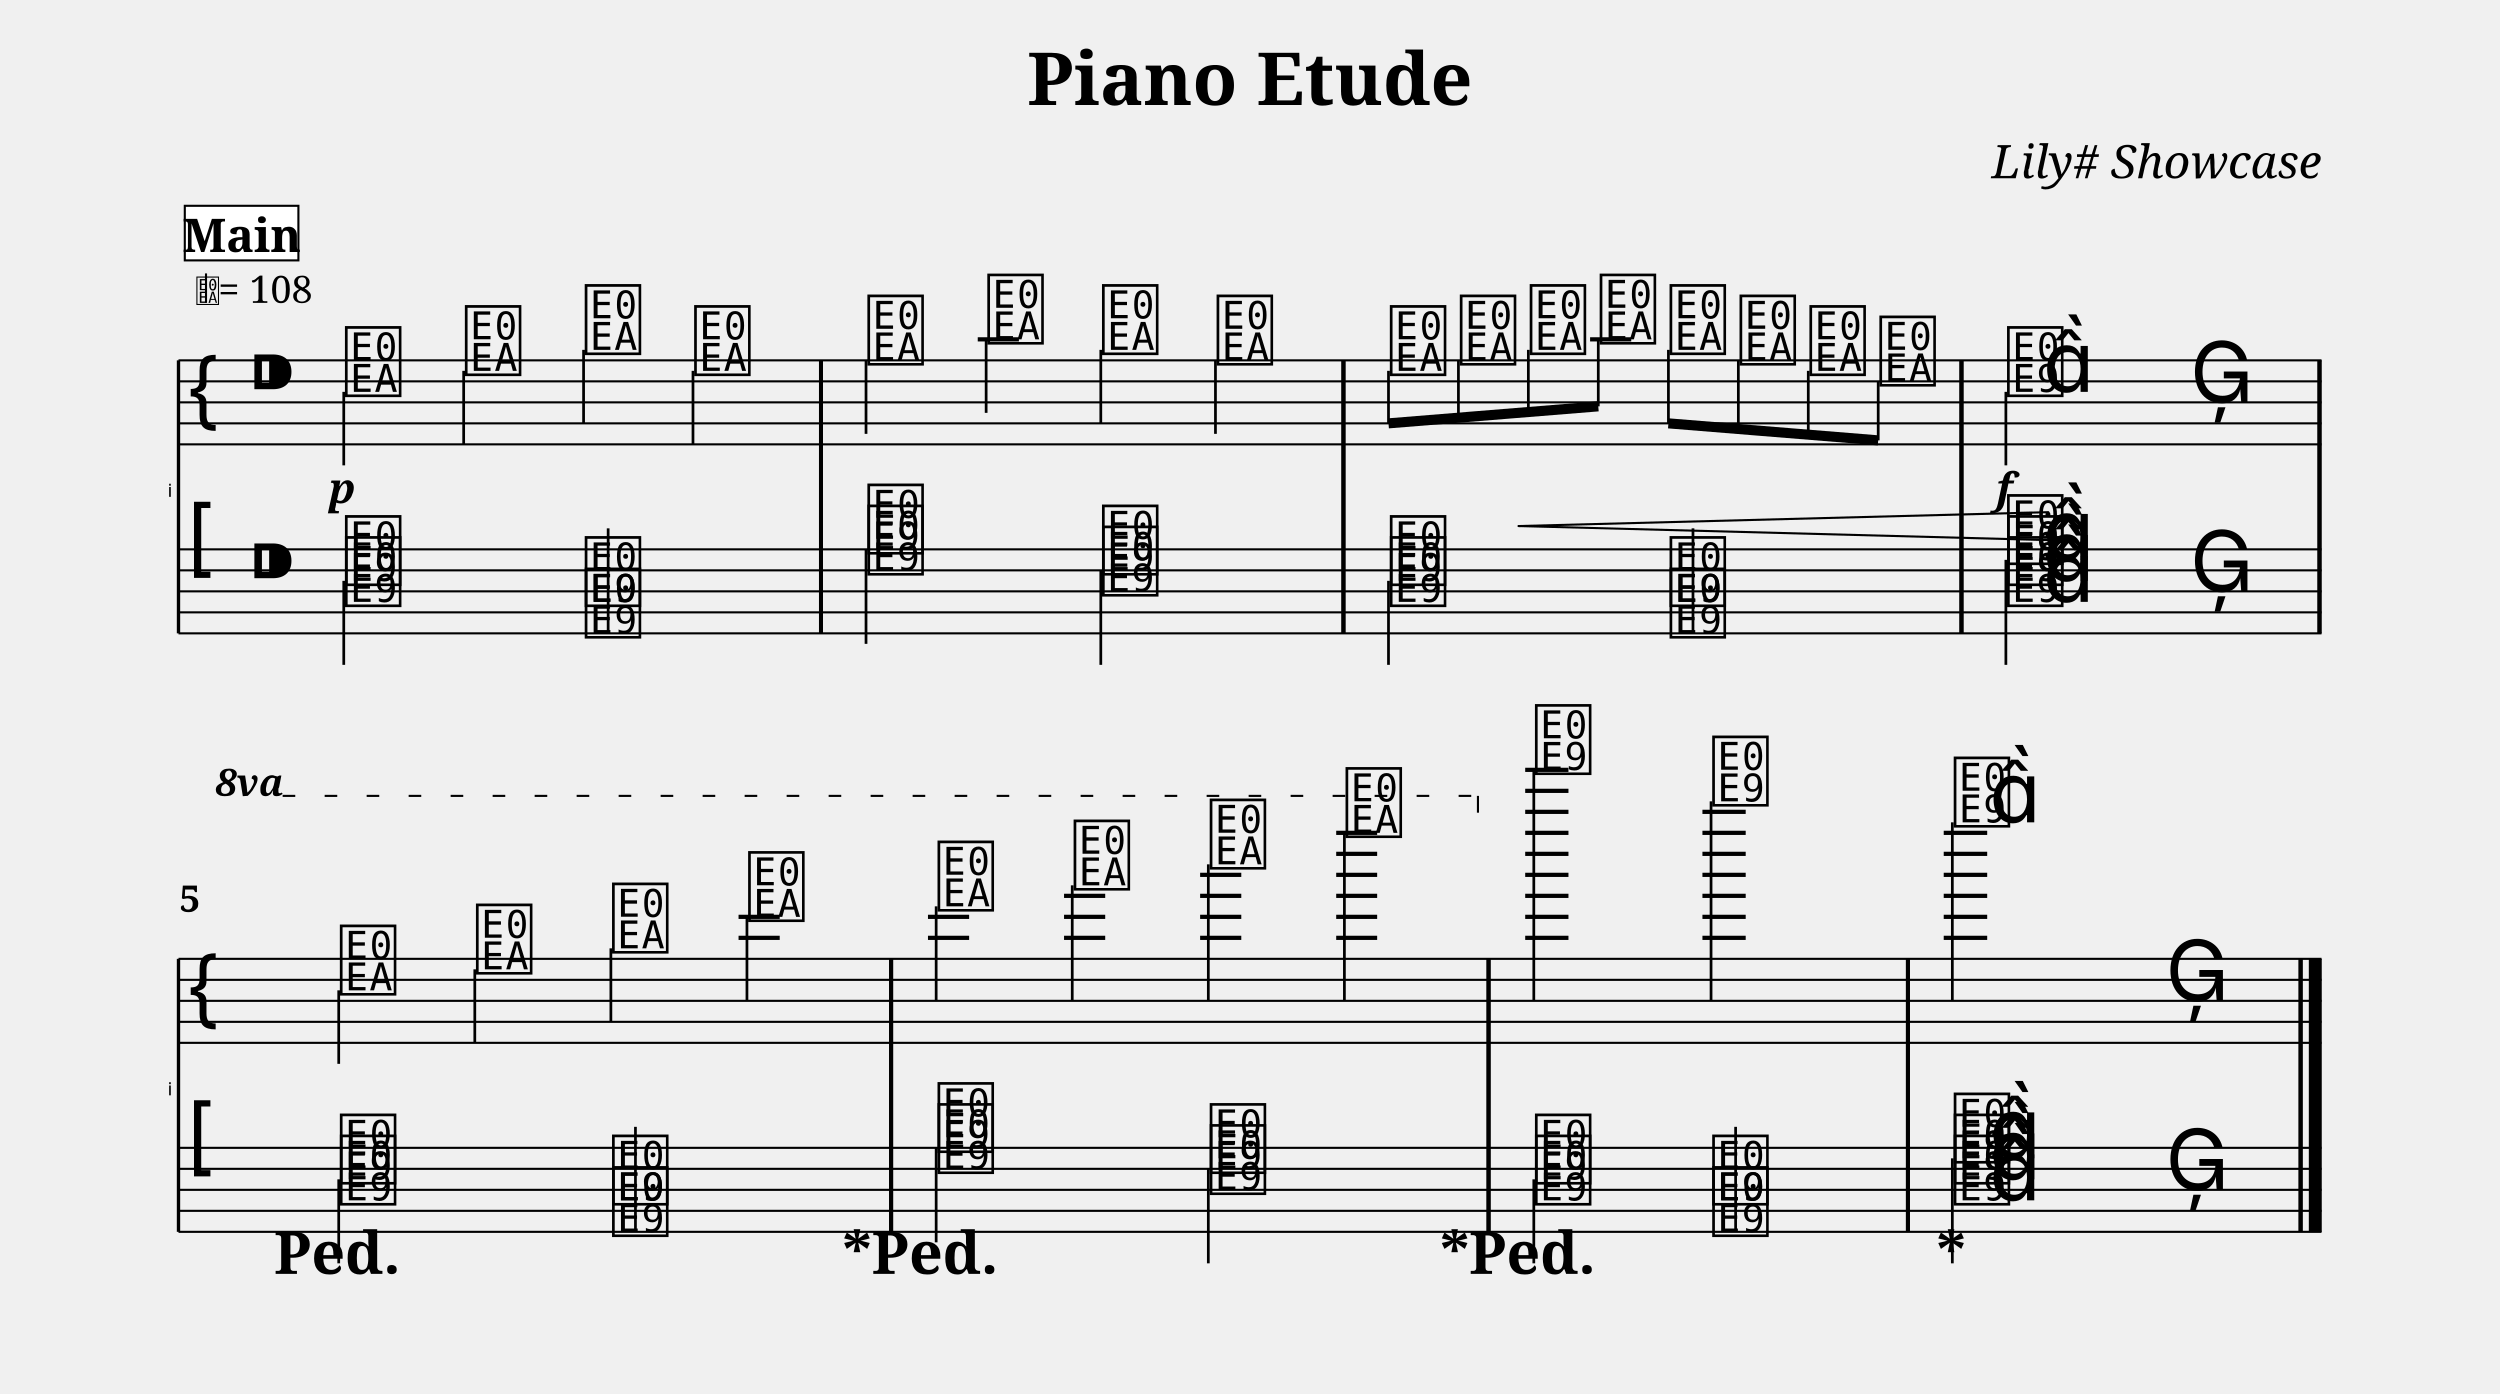
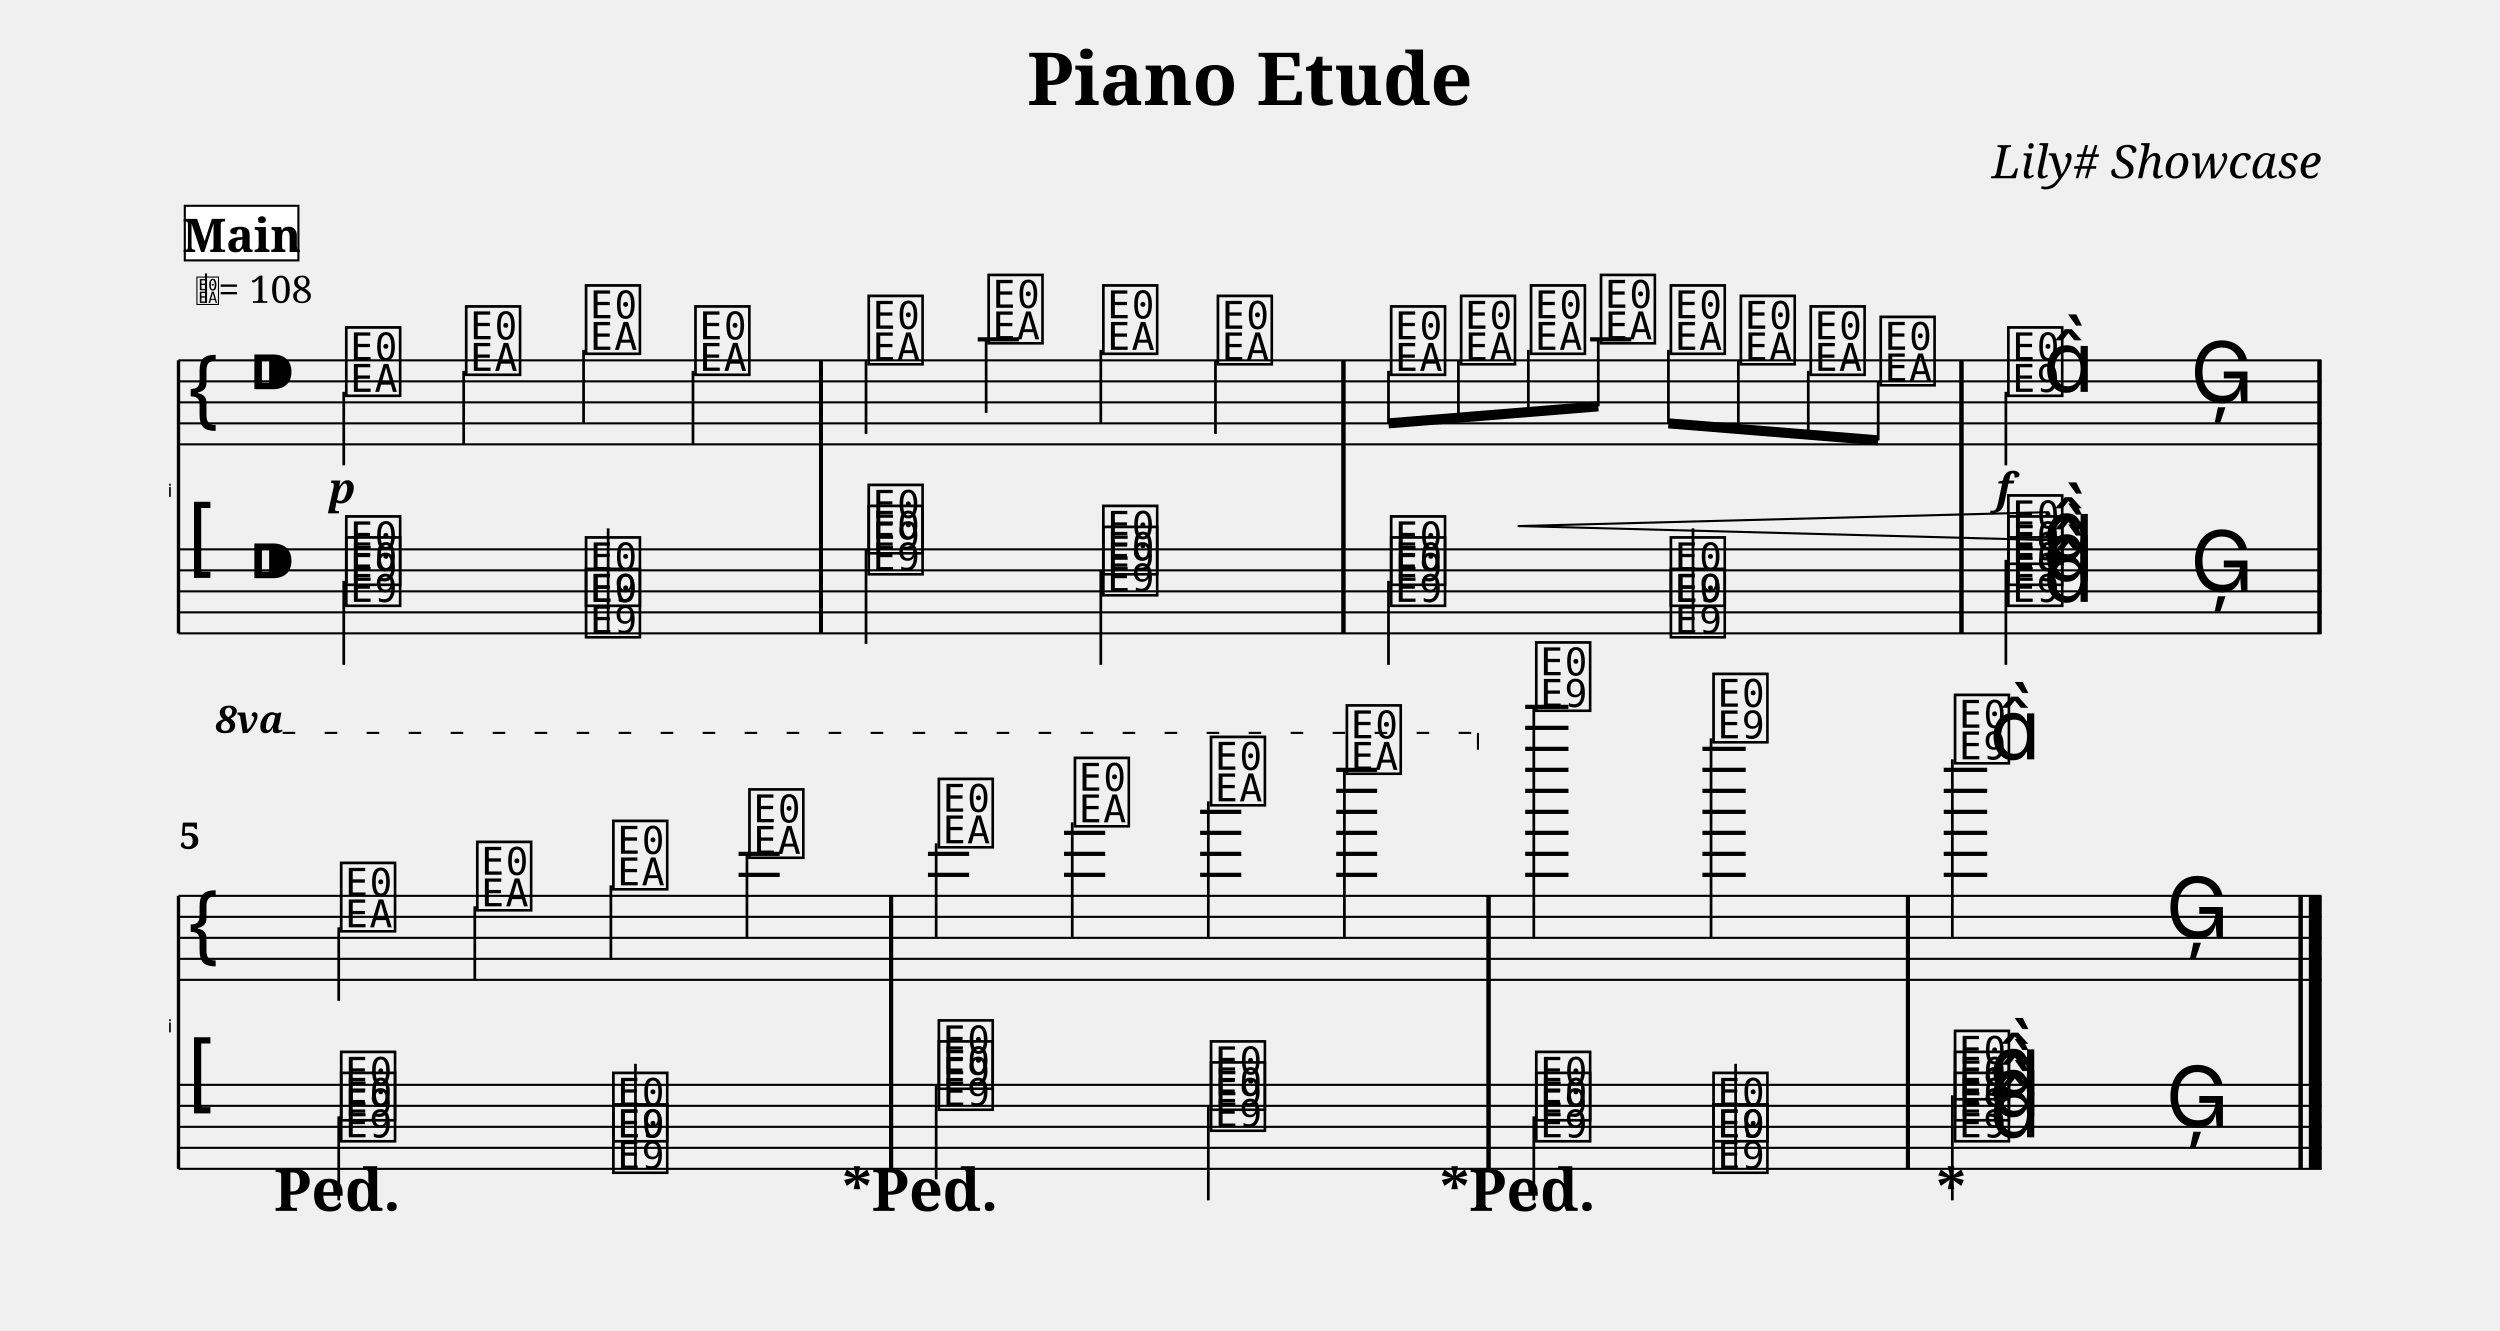
- <svg xmlns="http://www.w3.org/2000/svg" width="1190.5" height="663.6" viewBox="0 0 119.05 66.36">
+ <svg xmlns="http://www.w3.org/2000/svg" width="1190.5" height="633.6" viewBox="0 0 119.05 63.36">
  <style>
  @font-face { font-family: 'Emmentaler'; src: local('Emmentaler'); }
  .music { font-family: 'Emmentaler', serif; }
</style>
  <text x="59.52" y="5.00" font-size="3.49" font-family="serif" font-weight="bold" text-anchor="middle" data-pos="87">Piano Etude</text>
  <text x="110.55" y="8.49" font-size="2.20" font-family="serif" font-style="italic" text-anchor="end" data-pos="110">Lily# Showcase</text>
  <g transform="translate(8.50,0.00) scale(1,1)">
    <text x="-0.30" y="23.66" font-size="0.86" font-family="Emmentaler-Brace" text-anchor="end" fill="#000000"></text>
    <line x1="0.00" y1="17.16" x2="0.00" y2="30.16" stroke="#000000" stroke-width="0.160" />
    <rect x="30.50" y="21.16" width="0.19" height="5.00" fill="#000000" />
    <rect x="55.38" y="21.16" width="0.19" height="5.00" fill="#000000" />
    <rect x="84.81" y="21.16" width="0.19" height="5.00" fill="#000000" />
    <rect x="101.86" y="21.16" width="0.19" height="5.00" fill="#000000" />
    <line x1="0.00" y1="17.16" x2="102.05" y2="17.16" stroke="#000000" stroke-width="0.100" />
    <line x1="0.00" y1="18.16" x2="102.05" y2="18.16" stroke="#000000" stroke-width="0.100" />
    <line x1="0.00" y1="19.16" x2="102.05" y2="19.16" stroke="#000000" stroke-width="0.100" />
    <line x1="0.00" y1="20.16" x2="102.05" y2="20.16" stroke="#000000" stroke-width="0.100" />
    <line x1="0.00" y1="21.16" x2="102.05" y2="21.16" stroke="#000000" stroke-width="0.100" />
    <text class="music" x="0.30" y="20.16" font-size="4.00"></text>
    <text class="music" x="3.30" y="19.16" font-size="4.00" data-pos="138"></text>
    <line x1="38.06" y1="16.16" x2="40.02" y2="16.16" stroke="#000000" stroke-width="0.200" />
    <line x1="67.22" y1="16.16" x2="69.18" y2="16.16" stroke="#000000" stroke-width="0.200" />
    <text class="music" x="7.80" y="18.66" font-size="4.00" data-pos="242"></text>
    <line x1="7.87" y1="18.66" x2="7.87" y2="22.16" stroke="#000000" stroke-width="0.130" />
    <text class="music" x="13.51" y="17.66" font-size="4.00" data-pos="250"></text>
    <line x1="13.58" y1="17.66" x2="13.58" y2="21.16" stroke="#000000" stroke-width="0.130" />
    <text class="music" x="19.22" y="16.66" font-size="4.00" data-pos="252"></text>
    <line x1="19.29" y1="16.66" x2="19.29" y2="20.16" stroke="#000000" stroke-width="0.130" />
    <text class="music" x="24.43" y="17.66" font-size="4.00" data-pos="254"></text>
    <line x1="24.50" y1="17.66" x2="24.50" y2="21.16" stroke="#000000" stroke-width="0.130" />
    <text class="music" x="32.68" y="17.16" font-size="4.00" data-pos="258"></text>
    <line x1="32.74" y1="17.16" x2="32.74" y2="20.66" stroke="#000000" stroke-width="0.130" />
    <text class="music" x="38.39" y="16.16" font-size="4.00" data-pos="263"></text>
    <line x1="38.46" y1="16.16" x2="38.46" y2="19.66" stroke="#000000" stroke-width="0.130" />
    <text class="music" x="43.85" y="16.66" font-size="4.00" data-pos="265"></text>
    <line x1="43.92" y1="16.66" x2="43.92" y2="20.16" stroke="#000000" stroke-width="0.130" />
    <text class="music" x="49.31" y="17.16" font-size="4.00" data-pos="267"></text>
    <line x1="49.38" y1="17.16" x2="49.38" y2="20.66" stroke="#000000" stroke-width="0.130" />
    <text class="music" x="57.56" y="17.66" font-size="4.00" data-pos="271"></text>
    <text class="music" x="60.89" y="17.16" font-size="4.00" data-pos="282"></text>
    <text class="music" x="64.22" y="16.66" font-size="4.00" data-pos="284"></text>
    <text class="music" x="67.55" y="16.16" font-size="4.00" data-pos="286"></text>
    <text class="music" x="70.88" y="16.66" font-size="4.00" data-pos="288"></text>
    <text class="music" x="74.21" y="17.16" font-size="4.00" data-pos="290"></text>
    <text class="music" x="77.54" y="17.66" font-size="4.00" data-pos="292"></text>
    <text class="music" x="80.87" y="18.16" font-size="4.00" data-pos="294"></text>
    <text class="music" x="86.95" y="18.66" font-size="4.00" data-pos="298"></text>
    <line x1="87.02" y1="18.66" x2="87.02" y2="22.16" stroke="#000000" stroke-width="0.130" />
    <text class="music" x="88.78" y="18.66" font-size="4.00"></text>
    <text class="music" x="95.79" y="19.16" font-size="4.00" data-pos="306"></text>
    <rect x="30.50" y="17.16" width="0.19" height="4.00" fill="#000000" />
    <rect x="55.38" y="17.16" width="0.19" height="4.00" fill="#000000" />
    <rect x="84.81" y="17.16" width="0.19" height="4.00" fill="#000000" />
    <rect x="101.86" y="17.16" width="0.19" height="4.00" fill="#000000" />
    <line x1="0.00" y1="26.16" x2="102.05" y2="26.16" stroke="#000000" stroke-width="0.100" />
    <line x1="0.00" y1="27.16" x2="102.05" y2="27.16" stroke="#000000" stroke-width="0.100" />
    <line x1="0.00" y1="28.16" x2="102.05" y2="28.16" stroke="#000000" stroke-width="0.100" />
    <line x1="0.00" y1="29.16" x2="102.05" y2="29.16" stroke="#000000" stroke-width="0.100" />
    <line x1="0.00" y1="30.16" x2="102.05" y2="30.16" stroke="#000000" stroke-width="0.100" />
    <text class="music" x="0.30" y="27.16" font-size="4.00"></text>
    <text class="music" x="3.30" y="28.16" font-size="4.00" data-pos="138"></text>
    <text class="music" x="7.80" y="28.66" font-size="4.00" data-pos="413"></text>
    <text class="music" x="7.80" y="27.66" font-size="4.00" data-pos="413"></text>
    <line x1="7.87" y1="27.66" x2="7.87" y2="31.66" stroke="#000000" stroke-width="0.130" />
    <text class="music" x="19.22" y="28.66" font-size="4.00" data-pos="422"></text>
    <text class="music" x="19.22" y="30.16" font-size="4.00" data-pos="422"></text>
    <line x1="20.46" y1="30.16" x2="20.46" y2="25.16" stroke="#000000" stroke-width="0.130" />
    <text class="music" x="32.68" y="27.16" font-size="4.00" data-pos="430"></text>
    <text class="music" x="32.68" y="26.16" font-size="4.00" data-pos="430"></text>
    <line x1="32.74" y1="26.16" x2="32.74" y2="30.66" stroke="#000000" stroke-width="0.130" />
    <text class="music" x="43.85" y="28.16" font-size="4.00" data-pos="439"></text>
    <text class="music" x="43.85" y="27.16" font-size="4.00" data-pos="439"></text>
    <line x1="43.92" y1="27.16" x2="43.92" y2="31.66" stroke="#000000" stroke-width="0.130" />
    <text class="music" x="57.56" y="28.66" font-size="4.00" data-pos="447"></text>
    <text class="music" x="57.56" y="27.66" font-size="4.00" data-pos="447"></text>
    <line x1="57.62" y1="27.66" x2="57.62" y2="31.66" stroke="#000000" stroke-width="0.130" />
    <text class="music" x="70.88" y="28.66" font-size="4.00" data-pos="456"></text>
    <text class="music" x="70.88" y="30.16" font-size="4.00" data-pos="456"></text>
    <line x1="72.12" y1="30.16" x2="72.12" y2="25.16" stroke="#000000" stroke-width="0.130" />
    <text class="music" x="86.95" y="28.66" font-size="4.00" data-pos="464"></text>
    <text class="music" x="86.95" y="27.66" font-size="4.00" data-pos="464"></text>
    <text class="music" x="86.95" y="26.66" font-size="4.00" data-pos="464"></text>
    <text class="music" x="88.78" y="28.66" font-size="4.00" data-pos="464"></text>
    <text class="music" x="88.78" y="27.66" font-size="4.00" data-pos="464"></text>
    <text class="music" x="88.78" y="26.66" font-size="4.00" data-pos="464"></text>
    <line x1="87.02" y1="26.66" x2="87.02" y2="31.66" stroke="#000000" stroke-width="0.130" />
    <text class="music" x="95.79" y="28.16" font-size="4.00" data-pos="476"></text>
    <rect x="30.50" y="26.16" width="0.19" height="4.00" fill="#000000" />
    <rect x="55.38" y="26.16" width="0.19" height="4.00" fill="#000000" />
    <rect x="84.81" y="26.16" width="0.19" height="4.00" fill="#000000" />
    <rect x="101.86" y="26.16" width="0.19" height="4.00" fill="#000000" />
    <line x1="57.62" y1="20.16" x2="67.61" y2="19.35" stroke="#000000" stroke-width="0.480" />
    <line x1="57.62" y1="17.66" x2="57.62" y2="20.16" stroke="#000000" stroke-width="0.130" />
    <line x1="60.95" y1="17.16" x2="60.95" y2="19.89" stroke="#000000" stroke-width="0.130" />
    <line x1="64.28" y1="16.66" x2="64.28" y2="19.62" stroke="#000000" stroke-width="0.130" />
    <line x1="67.61" y1="16.16" x2="67.61" y2="19.35" stroke="#000000" stroke-width="0.130" />
    <line x1="70.95" y1="20.16" x2="80.94" y2="20.97" stroke="#000000" stroke-width="0.480" />
    <line x1="70.95" y1="16.66" x2="70.95" y2="20.16" stroke="#000000" stroke-width="0.130" />
    <line x1="74.28" y1="17.16" x2="74.28" y2="20.43" stroke="#000000" stroke-width="0.130" />
    <line x1="77.61" y1="17.66" x2="77.61" y2="20.70" stroke="#000000" stroke-width="0.130" />
    <line x1="80.94" y1="18.16" x2="80.94" y2="20.97" stroke="#000000" stroke-width="0.130" />
    <rect x="30.50" y="17.16" width="0.19" height="13.00" fill="#000000" />
    <rect x="55.38" y="17.16" width="0.19" height="13.00" fill="#000000" />
    <rect x="84.81" y="17.16" width="0.19" height="13.00" fill="#000000" />
    <rect x="101.86" y="17.16" width="0.19" height="13.00" fill="#000000" />
-     <text x="-0.30" y="52.16" font-size="0.86" font-family="Emmentaler-Brace" text-anchor="end" fill="#000000"></text>
-     <line x1="0.00" y1="45.66" x2="0.00" y2="58.66" stroke="#000000" stroke-width="0.160" />
-     <rect x="33.84" y="49.66" width="0.19" height="5.00" fill="#000000" />
-     <rect x="62.29" y="49.66" width="0.19" height="5.00" fill="#000000" />
-     <rect x="82.26" y="49.66" width="0.19" height="5.00" fill="#000000" />
-     <rect x="100.96" y="49.66" width="0.19" height="5.00" fill="#000000" />
-     <rect x="101.45" y="49.66" width="0.60" height="5.00" fill="#000000" />
+     <text x="-0.30" y="49.16" font-size="0.86" font-family="Emmentaler-Brace" text-anchor="end" fill="#000000"></text>
+     <line x1="0.00" y1="42.66" x2="0.00" y2="55.66" stroke="#000000" stroke-width="0.160" />
+     <rect x="33.84" y="46.66" width="0.19" height="5.00" fill="#000000" />
+     <rect x="62.29" y="46.66" width="0.19" height="5.00" fill="#000000" />
+     <rect x="82.26" y="46.66" width="0.19" height="5.00" fill="#000000" />
+     <rect x="100.96" y="46.66" width="0.19" height="5.00" fill="#000000" />
+     <rect x="101.45" y="46.66" width="0.60" height="5.00" fill="#000000" />
+     <line x1="0.00" y1="42.66" x2="102.05" y2="42.66" stroke="#000000" stroke-width="0.100" />
+     <line x1="0.00" y1="43.66" x2="102.05" y2="43.66" stroke="#000000" stroke-width="0.100" />
+     <line x1="0.00" y1="44.66" x2="102.05" y2="44.66" stroke="#000000" stroke-width="0.100" />
    <line x1="0.00" y1="45.66" x2="102.05" y2="45.66" stroke="#000000" stroke-width="0.100" />
    <line x1="0.00" y1="46.66" x2="102.05" y2="46.66" stroke="#000000" stroke-width="0.100" />
-     <line x1="0.00" y1="47.66" x2="102.05" y2="47.66" stroke="#000000" stroke-width="0.100" />
-     <line x1="0.00" y1="48.66" x2="102.05" y2="48.66" stroke="#000000" stroke-width="0.100" />
-     <line x1="0.00" y1="49.66" x2="102.05" y2="49.66" stroke="#000000" stroke-width="0.100" />
-     <text class="music" x="0.30" y="48.66" font-size="4.00"></text>
-     <line x1="26.67" y1="44.66" x2="28.63" y2="44.66" stroke="#000000" stroke-width="0.200" />
-     <line x1="26.67" y1="43.66" x2="28.63" y2="43.66" stroke="#000000" stroke-width="0.200" />
-     <line x1="35.69" y1="44.66" x2="37.65" y2="44.66" stroke="#000000" stroke-width="0.200" />
-     <line x1="35.69" y1="43.66" x2="37.65" y2="43.66" stroke="#000000" stroke-width="0.200" />
-     <line x1="42.17" y1="44.66" x2="44.13" y2="44.66" stroke="#000000" stroke-width="0.200" />
-     <line x1="42.17" y1="43.66" x2="44.13" y2="43.66" stroke="#000000" stroke-width="0.200" />
-     <line x1="42.17" y1="42.66" x2="44.13" y2="42.66" stroke="#000000" stroke-width="0.200" />
-     <line x1="48.65" y1="44.66" x2="50.61" y2="44.66" stroke="#000000" stroke-width="0.200" />
-     <line x1="48.65" y1="43.66" x2="50.61" y2="43.66" stroke="#000000" stroke-width="0.200" />
-     <line x1="48.65" y1="42.66" x2="50.61" y2="42.66" stroke="#000000" stroke-width="0.200" />
+     <text class="music" x="0.30" y="45.66" font-size="4.00"></text>
+     <line x1="26.67" y1="41.66" x2="28.63" y2="41.66" stroke="#000000" stroke-width="0.200" />
+     <line x1="26.67" y1="40.66" x2="28.63" y2="40.66" stroke="#000000" stroke-width="0.200" />
+     <line x1="35.69" y1="41.66" x2="37.65" y2="41.66" stroke="#000000" stroke-width="0.200" />
+     <line x1="35.69" y1="40.66" x2="37.65" y2="40.66" stroke="#000000" stroke-width="0.200" />
+     <line x1="42.17" y1="41.66" x2="44.13" y2="41.66" stroke="#000000" stroke-width="0.200" />
+     <line x1="42.17" y1="40.66" x2="44.13" y2="40.66" stroke="#000000" stroke-width="0.200" />
+     <line x1="42.17" y1="39.66" x2="44.13" y2="39.66" stroke="#000000" stroke-width="0.200" />
    <line x1="48.65" y1="41.66" x2="50.61" y2="41.66" stroke="#000000" stroke-width="0.200" />
-     <line x1="55.13" y1="44.66" x2="57.08" y2="44.66" stroke="#000000" stroke-width="0.200" />
-     <line x1="55.13" y1="43.66" x2="57.08" y2="43.66" stroke="#000000" stroke-width="0.200" />
-     <line x1="55.13" y1="42.66" x2="57.08" y2="42.66" stroke="#000000" stroke-width="0.200" />
+     <line x1="48.65" y1="40.66" x2="50.61" y2="40.66" stroke="#000000" stroke-width="0.200" />
+     <line x1="48.65" y1="39.66" x2="50.61" y2="39.66" stroke="#000000" stroke-width="0.200" />
+     <line x1="48.65" y1="38.66" x2="50.61" y2="38.66" stroke="#000000" stroke-width="0.200" />
    <line x1="55.13" y1="41.66" x2="57.08" y2="41.66" stroke="#000000" stroke-width="0.200" />
    <line x1="55.13" y1="40.66" x2="57.08" y2="40.66" stroke="#000000" stroke-width="0.200" />
    <line x1="55.13" y1="39.66" x2="57.08" y2="39.66" stroke="#000000" stroke-width="0.200" />
-     <line x1="64.13" y1="44.66" x2="66.19" y2="44.66" stroke="#000000" stroke-width="0.200" />
-     <line x1="64.13" y1="43.66" x2="66.19" y2="43.66" stroke="#000000" stroke-width="0.200" />
-     <line x1="64.13" y1="42.66" x2="66.19" y2="42.66" stroke="#000000" stroke-width="0.200" />
+     <line x1="55.13" y1="38.66" x2="57.08" y2="38.66" stroke="#000000" stroke-width="0.200" />
+     <line x1="55.13" y1="37.66" x2="57.08" y2="37.66" stroke="#000000" stroke-width="0.200" />
+     <line x1="55.13" y1="36.66" x2="57.08" y2="36.66" stroke="#000000" stroke-width="0.200" />
    <line x1="64.13" y1="41.66" x2="66.19" y2="41.66" stroke="#000000" stroke-width="0.200" />
    <line x1="64.13" y1="40.66" x2="66.19" y2="40.66" stroke="#000000" stroke-width="0.200" />
    <line x1="64.13" y1="39.66" x2="66.19" y2="39.66" stroke="#000000" stroke-width="0.200" />
    <line x1="64.13" y1="38.66" x2="66.19" y2="38.66" stroke="#000000" stroke-width="0.200" />
    <line x1="64.13" y1="37.66" x2="66.19" y2="37.66" stroke="#000000" stroke-width="0.200" />
    <line x1="64.13" y1="36.66" x2="66.19" y2="36.66" stroke="#000000" stroke-width="0.200" />
-     <line x1="72.57" y1="44.66" x2="74.63" y2="44.66" stroke="#000000" stroke-width="0.200" />
-     <line x1="72.57" y1="43.66" x2="74.63" y2="43.66" stroke="#000000" stroke-width="0.200" />
-     <line x1="72.57" y1="42.66" x2="74.63" y2="42.66" stroke="#000000" stroke-width="0.200" />
+     <line x1="64.13" y1="35.66" x2="66.19" y2="35.66" stroke="#000000" stroke-width="0.200" />
+     <line x1="64.13" y1="34.66" x2="66.19" y2="34.66" stroke="#000000" stroke-width="0.200" />
+     <line x1="64.13" y1="33.66" x2="66.19" y2="33.66" stroke="#000000" stroke-width="0.200" />
    <line x1="72.57" y1="41.66" x2="74.63" y2="41.66" stroke="#000000" stroke-width="0.200" />
    <line x1="72.57" y1="40.66" x2="74.63" y2="40.66" stroke="#000000" stroke-width="0.200" />
    <line x1="72.57" y1="39.66" x2="74.63" y2="39.66" stroke="#000000" stroke-width="0.200" />
    <line x1="72.57" y1="38.66" x2="74.63" y2="38.66" stroke="#000000" stroke-width="0.200" />
-     <line x1="84.06" y1="44.66" x2="86.13" y2="44.66" stroke="#000000" stroke-width="0.200" />
-     <line x1="84.06" y1="43.66" x2="86.13" y2="43.66" stroke="#000000" stroke-width="0.200" />
-     <line x1="84.06" y1="42.66" x2="86.13" y2="42.66" stroke="#000000" stroke-width="0.200" />
+     <line x1="72.57" y1="37.66" x2="74.63" y2="37.66" stroke="#000000" stroke-width="0.200" />
+     <line x1="72.57" y1="36.66" x2="74.63" y2="36.66" stroke="#000000" stroke-width="0.200" />
+     <line x1="72.57" y1="35.66" x2="74.63" y2="35.66" stroke="#000000" stroke-width="0.200" />
    <line x1="84.06" y1="41.66" x2="86.13" y2="41.66" stroke="#000000" stroke-width="0.200" />
    <line x1="84.06" y1="40.66" x2="86.13" y2="40.66" stroke="#000000" stroke-width="0.200" />
    <line x1="84.06" y1="39.66" x2="86.13" y2="39.66" stroke="#000000" stroke-width="0.200" />
-     <text class="music" x="7.56" y="47.16" font-size="4.00" data-pos="332"></text>
-     <line x1="7.63" y1="47.16" x2="7.63" y2="50.66" stroke="#000000" stroke-width="0.130" />
-     <text class="music" x="14.04" y="46.16" font-size="4.00" data-pos="346"></text>
-     <line x1="14.11" y1="46.16" x2="14.11" y2="49.66" stroke="#000000" stroke-width="0.130" />
-     <text class="music" x="20.52" y="45.16" font-size="4.00" data-pos="348"></text>
-     <line x1="20.59" y1="45.16" x2="20.59" y2="48.66" stroke="#000000" stroke-width="0.130" />
-     <text class="music" x="27.00" y="43.66" font-size="4.00" data-pos="350"></text>
-     <line x1="27.07" y1="43.66" x2="27.07" y2="47.66" stroke="#000000" stroke-width="0.130" />
-     <text class="music" x="36.02" y="43.16" font-size="4.00" data-pos="354"></text>
-     <line x1="36.08" y1="43.16" x2="36.08" y2="47.66" stroke="#000000" stroke-width="0.130" />
-     <text class="music" x="42.50" y="42.16" font-size="4.00" data-pos="359"></text>
-     <line x1="42.56" y1="42.16" x2="42.56" y2="47.66" stroke="#000000" stroke-width="0.130" />
-     <text class="music" x="48.98" y="41.16" font-size="4.00" data-pos="361"></text>
-     <line x1="49.04" y1="41.16" x2="49.04" y2="47.66" stroke="#000000" stroke-width="0.130" />
-     <text class="music" x="55.45" y="39.66" font-size="4.00" data-pos="363"></text>
-     <line x1="55.52" y1="39.66" x2="55.52" y2="47.66" stroke="#000000" stroke-width="0.130" />
-     <text class="music" x="64.47" y="36.66" font-size="4.00" data-pos="367"></text>
-     <line x1="64.54" y1="36.66" x2="64.54" y2="47.66" stroke="#000000" stroke-width="0.130" />
-     <text class="music" x="72.91" y="38.16" font-size="4.00" data-pos="377"></text>
-     <line x1="72.98" y1="38.16" x2="72.98" y2="47.66" stroke="#000000" stroke-width="0.130" />
-     <text class="music" x="84.41" y="39.16" font-size="4.00" data-pos="381"></text>
-     <line x1="84.47" y1="39.16" x2="84.47" y2="47.66" stroke="#000000" stroke-width="0.130" />
-     <text class="music" x="86.23" y="39.16" font-size="4.00"></text>
-     <text class="music" x="94.62" y="47.66" font-size="4.00" data-pos="387"></text>
-     <rect x="33.84" y="45.66" width="0.19" height="4.00" fill="#000000" />
-     <rect x="62.29" y="45.66" width="0.19" height="4.00" fill="#000000" />
-     <rect x="82.26" y="45.66" width="0.19" height="4.00" fill="#000000" />
-     <rect x="100.96" y="45.66" width="0.19" height="4.00" fill="#000000" />
-     <rect x="101.45" y="45.66" width="0.60" height="4.00" fill="#000000" />
+     <line x1="84.06" y1="38.66" x2="86.13" y2="38.66" stroke="#000000" stroke-width="0.200" />
+     <line x1="84.06" y1="37.66" x2="86.13" y2="37.66" stroke="#000000" stroke-width="0.200" />
+     <line x1="84.06" y1="36.66" x2="86.13" y2="36.66" stroke="#000000" stroke-width="0.200" />
+     <text class="music" x="7.56" y="44.16" font-size="4.00" data-pos="332"></text>
+     <line x1="7.63" y1="44.16" x2="7.63" y2="47.66" stroke="#000000" stroke-width="0.130" />
+     <text class="music" x="14.04" y="43.16" font-size="4.00" data-pos="346"></text>
+     <line x1="14.11" y1="43.16" x2="14.11" y2="46.66" stroke="#000000" stroke-width="0.130" />
+     <text class="music" x="20.52" y="42.16" font-size="4.00" data-pos="348"></text>
+     <line x1="20.59" y1="42.16" x2="20.59" y2="45.66" stroke="#000000" stroke-width="0.130" />
+     <text class="music" x="27.00" y="40.66" font-size="4.00" data-pos="350"></text>
+     <line x1="27.07" y1="40.66" x2="27.07" y2="44.66" stroke="#000000" stroke-width="0.130" />
+     <text class="music" x="36.02" y="40.16" font-size="4.00" data-pos="354"></text>
+     <line x1="36.08" y1="40.16" x2="36.08" y2="44.66" stroke="#000000" stroke-width="0.130" />
+     <text class="music" x="42.50" y="39.16" font-size="4.00" data-pos="359"></text>
+     <line x1="42.56" y1="39.16" x2="42.56" y2="44.66" stroke="#000000" stroke-width="0.130" />
+     <text class="music" x="48.98" y="38.16" font-size="4.00" data-pos="361"></text>
+     <line x1="49.04" y1="38.16" x2="49.04" y2="44.66" stroke="#000000" stroke-width="0.130" />
+     <text class="music" x="55.45" y="36.66" font-size="4.00" data-pos="363"></text>
+     <line x1="55.52" y1="36.66" x2="55.52" y2="44.66" stroke="#000000" stroke-width="0.130" />
+     <text class="music" x="64.47" y="33.66" font-size="4.00" data-pos="367"></text>
+     <line x1="64.54" y1="33.66" x2="64.54" y2="44.66" stroke="#000000" stroke-width="0.130" />
+     <text class="music" x="72.91" y="35.16" font-size="4.00" data-pos="377"></text>
+     <line x1="72.98" y1="35.16" x2="72.98" y2="44.66" stroke="#000000" stroke-width="0.130" />
+     <text class="music" x="84.41" y="36.16" font-size="4.00" data-pos="381"></text>
+     <line x1="84.47" y1="36.16" x2="84.47" y2="44.66" stroke="#000000" stroke-width="0.130" />
+     <text class="music" x="86.23" y="36.16" font-size="4.00"></text>
+     <text class="music" x="94.62" y="44.66" font-size="4.00" data-pos="387"></text>
+     <rect x="33.84" y="42.66" width="0.19" height="4.00" fill="#000000" />
+     <rect x="62.29" y="42.66" width="0.19" height="4.00" fill="#000000" />
+     <rect x="82.26" y="42.66" width="0.19" height="4.00" fill="#000000" />
+     <rect x="100.96" y="42.66" width="0.19" height="4.00" fill="#000000" />
+     <rect x="101.45" y="42.66" width="0.60" height="4.00" fill="#000000" />
+     <line x1="0.00" y1="51.66" x2="102.05" y2="51.66" stroke="#000000" stroke-width="0.100" />
+     <line x1="0.00" y1="52.66" x2="102.05" y2="52.66" stroke="#000000" stroke-width="0.100" />
+     <line x1="0.00" y1="53.66" x2="102.05" y2="53.66" stroke="#000000" stroke-width="0.100" />
    <line x1="0.00" y1="54.66" x2="102.05" y2="54.66" stroke="#000000" stroke-width="0.100" />
    <line x1="0.00" y1="55.66" x2="102.05" y2="55.66" stroke="#000000" stroke-width="0.100" />
-     <line x1="0.00" y1="56.66" x2="102.05" y2="56.66" stroke="#000000" stroke-width="0.100" />
-     <line x1="0.00" y1="57.66" x2="102.05" y2="57.66" stroke="#000000" stroke-width="0.100" />
-     <line x1="0.00" y1="58.66" x2="102.05" y2="58.66" stroke="#000000" stroke-width="0.100" />
-     <text class="music" x="0.30" y="55.66" font-size="4.00"></text>
-     <text class="music" x="7.56" y="57.16" font-size="4.00" data-pos="501"></text>
-     <text class="music" x="7.56" y="56.16" font-size="4.00" data-pos="501"></text>
-     <line x1="7.63" y1="56.16" x2="7.63" y2="60.16" stroke="#000000" stroke-width="0.130" />
-     <text class="music" x="20.52" y="57.16" font-size="4.00" data-pos="514"></text>
-     <text class="music" x="20.52" y="58.66" font-size="4.00" data-pos="514"></text>
-     <line x1="21.76" y1="58.66" x2="21.76" y2="53.66" stroke="#000000" stroke-width="0.130" />
-     <text class="music" x="36.02" y="55.66" font-size="4.00" data-pos="522"></text>
-     <text class="music" x="36.02" y="54.66" font-size="4.00" data-pos="522"></text>
-     <line x1="36.08" y1="54.66" x2="36.08" y2="59.16" stroke="#000000" stroke-width="0.130" />
-     <text class="music" x="48.98" y="56.66" font-size="4.00" data-pos="544"></text>
-     <text class="music" x="48.98" y="55.66" font-size="4.00" data-pos="544"></text>
-     <line x1="49.04" y1="55.66" x2="49.04" y2="60.16" stroke="#000000" stroke-width="0.130" />
-     <text class="music" x="64.47" y="57.16" font-size="4.00" data-pos="552"></text>
-     <text class="music" x="64.47" y="56.16" font-size="4.00" data-pos="552"></text>
-     <line x1="64.54" y1="56.16" x2="64.54" y2="60.16" stroke="#000000" stroke-width="0.130" />
-     <text class="music" x="72.91" y="57.16" font-size="4.00" data-pos="574"></text>
-     <text class="music" x="72.91" y="58.66" font-size="4.00" data-pos="574"></text>
-     <line x1="74.15" y1="58.66" x2="74.15" y2="53.66" stroke="#000000" stroke-width="0.130" />
-     <text class="music" x="84.41" y="57.16" font-size="4.00" data-pos="582"></text>
-     <text class="music" x="84.41" y="56.16" font-size="4.00" data-pos="582"></text>
-     <text class="music" x="84.41" y="55.16" font-size="4.00" data-pos="582"></text>
-     <text class="music" x="86.23" y="57.16" font-size="4.00" data-pos="582"></text>
-     <text class="music" x="86.23" y="56.16" font-size="4.00" data-pos="582"></text>
-     <text class="music" x="86.23" y="55.16" font-size="4.00" data-pos="582"></text>
-     <line x1="84.47" y1="55.16" x2="84.47" y2="60.16" stroke="#000000" stroke-width="0.130" />
-     <text class="music" x="94.62" y="56.66" font-size="4.00" data-pos="603"></text>
-     <rect x="33.84" y="54.66" width="0.19" height="4.00" fill="#000000" />
-     <rect x="62.29" y="54.66" width="0.19" height="4.00" fill="#000000" />
-     <rect x="82.26" y="54.66" width="0.19" height="4.00" fill="#000000" />
-     <rect x="100.96" y="54.66" width="0.19" height="4.00" fill="#000000" />
-     <rect x="101.45" y="54.66" width="0.60" height="4.00" fill="#000000" />
-     <rect x="33.84" y="45.66" width="0.19" height="13.00" fill="#000000" />
-     <rect x="62.29" y="45.66" width="0.19" height="13.00" fill="#000000" />
-     <rect x="82.26" y="45.66" width="0.19" height="13.00" fill="#000000" />
-     <rect x="100.96" y="45.66" width="0.19" height="13.00" fill="#000000" />
-     <rect x="101.45" y="45.66" width="0.60" height="13.00" fill="#000000" />
+     <text class="music" x="0.30" y="52.66" font-size="4.00"></text>
+     <text class="music" x="7.56" y="54.16" font-size="4.00" data-pos="501"></text>
+     <text class="music" x="7.56" y="53.16" font-size="4.00" data-pos="501"></text>
+     <line x1="7.63" y1="53.16" x2="7.63" y2="57.16" stroke="#000000" stroke-width="0.130" />
+     <text class="music" x="20.52" y="54.16" font-size="4.00" data-pos="514"></text>
+     <text class="music" x="20.52" y="55.66" font-size="4.00" data-pos="514"></text>
+     <line x1="21.76" y1="55.66" x2="21.76" y2="50.66" stroke="#000000" stroke-width="0.130" />
+     <text class="music" x="36.02" y="52.66" font-size="4.00" data-pos="522"></text>
+     <text class="music" x="36.02" y="51.66" font-size="4.00" data-pos="522"></text>
+     <line x1="36.08" y1="51.66" x2="36.08" y2="56.16" stroke="#000000" stroke-width="0.130" />
+     <text class="music" x="48.98" y="53.66" font-size="4.00" data-pos="544"></text>
+     <text class="music" x="48.98" y="52.66" font-size="4.00" data-pos="544"></text>
+     <line x1="49.04" y1="52.66" x2="49.04" y2="57.16" stroke="#000000" stroke-width="0.130" />
+     <text class="music" x="64.47" y="54.16" font-size="4.00" data-pos="552"></text>
+     <text class="music" x="64.47" y="53.16" font-size="4.00" data-pos="552"></text>
+     <line x1="64.54" y1="53.16" x2="64.54" y2="57.16" stroke="#000000" stroke-width="0.130" />
+     <text class="music" x="72.91" y="54.16" font-size="4.00" data-pos="574"></text>
+     <text class="music" x="72.91" y="55.66" font-size="4.00" data-pos="574"></text>
+     <line x1="74.15" y1="55.66" x2="74.15" y2="50.66" stroke="#000000" stroke-width="0.130" />
+     <text class="music" x="84.41" y="54.16" font-size="4.00" data-pos="582"></text>
+     <text class="music" x="84.41" y="53.16" font-size="4.00" data-pos="582"></text>
+     <text class="music" x="84.41" y="52.16" font-size="4.00" data-pos="582"></text>
+     <text class="music" x="86.23" y="54.16" font-size="4.00" data-pos="582"></text>
+     <text class="music" x="86.23" y="53.16" font-size="4.00" data-pos="582"></text>
+     <text class="music" x="86.23" y="52.16" font-size="4.00" data-pos="582"></text>
+     <line x1="84.47" y1="52.16" x2="84.47" y2="57.16" stroke="#000000" stroke-width="0.130" />
+     <text class="music" x="94.62" y="53.66" font-size="4.00" data-pos="603"></text>
+     <rect x="33.84" y="51.66" width="0.19" height="4.00" fill="#000000" />
+     <rect x="62.29" y="51.66" width="0.19" height="4.00" fill="#000000" />
+     <rect x="82.26" y="51.66" width="0.19" height="4.00" fill="#000000" />
+     <rect x="100.96" y="51.66" width="0.19" height="4.00" fill="#000000" />
+     <rect x="101.45" y="51.66" width="0.60" height="4.00" fill="#000000" />
+     <rect x="33.84" y="42.66" width="0.19" height="13.00" fill="#000000" />
+     <rect x="62.29" y="42.66" width="0.19" height="13.00" fill="#000000" />
+     <rect x="82.26" y="42.66" width="0.19" height="13.00" fill="#000000" />
+     <rect x="100.96" y="42.66" width="0.19" height="13.00" fill="#000000" />
+     <rect x="101.45" y="42.66" width="0.60" height="13.00" fill="#000000" />
    <text x="7.80" y="23.96" font-size="2.00" font-family="serif" font-weight="bold" font-style="italic" text-anchor="middle" fill="#000000" data-pos="247">p</text>
    <text x="86.95" y="23.96" font-size="2.00" font-family="serif" font-weight="bold" font-style="italic" text-anchor="middle" fill="#000000" data-pos="303">f</text>
    <line x1="63.82" y1="25.05" x2="89.04" y2="24.39" stroke="#000000" stroke-width="0.100" stroke-linecap="round" data-pos="275" />
    <line x1="63.82" y1="25.05" x2="89.04" y2="25.72" stroke="#000000" stroke-width="0.100" stroke-linecap="round" data-pos="275" />
-     <text x="1.76" y="37.90" font-size="1.80" font-family="serif" font-weight="bold" font-style="italic" fill="#000000" data-pos="338">8va</text>
-     <line x1="4.96" y1="37.90" x2="61.88" y2="37.90" stroke="#000000" stroke-width="0.100" stroke-dasharray="0.60 1.40" data-pos="338" />
-     <line x1="61.88" y1="37.90" x2="61.88" y2="38.70" stroke="#000000" stroke-width="0.100" data-pos="338" />
-     <text x="0.05" y="43.42" font-size="1.75" font-family="serif" font-weight="bold" fill="#000000">5</text>
-     <text x="7.56" y="60.66" font-size="2.80" font-family="serif" font-weight="bold" text-anchor="middle" fill="#000000" data-pos="509">Ped.</text>
-     <text x="32.31" y="60.66" font-size="2.80" font-family="serif" font-weight="bold" text-anchor="middle" fill="#000000" data-pos="530">*</text>
-     <text x="36.02" y="60.66" font-size="2.80" font-family="serif" font-weight="bold" text-anchor="middle" fill="#000000" data-pos="539">Ped.</text>
-     <text x="60.77" y="60.66" font-size="2.80" font-family="serif" font-weight="bold" text-anchor="middle" fill="#000000" data-pos="560">*</text>
-     <text x="64.47" y="60.66" font-size="2.80" font-family="serif" font-weight="bold" text-anchor="middle" fill="#000000" data-pos="569">Ped.</text>
-     <text x="84.41" y="60.66" font-size="2.80" font-family="serif" font-weight="bold" text-anchor="middle" fill="#000000" data-pos="593">*</text>
+     <text x="1.76" y="34.90" font-size="1.80" font-family="serif" font-weight="bold" font-style="italic" fill="#000000" data-pos="338">8va</text>
+     <line x1="4.96" y1="34.90" x2="61.88" y2="34.90" stroke="#000000" stroke-width="0.100" stroke-dasharray="0.60 1.40" data-pos="338" />
+     <line x1="61.88" y1="34.90" x2="61.88" y2="35.70" stroke="#000000" stroke-width="0.100" data-pos="338" />
+     <text x="0.05" y="40.42" font-size="1.75" font-family="serif" font-weight="bold" fill="#000000">5</text>
+     <text x="7.56" y="57.66" font-size="2.80" font-family="serif" font-weight="bold" text-anchor="middle" fill="#000000" data-pos="509">Ped.</text>
+     <text x="32.31" y="57.66" font-size="2.80" font-family="serif" font-weight="bold" text-anchor="middle" fill="#000000" data-pos="530">*</text>
+     <text x="36.02" y="57.66" font-size="2.80" font-family="serif" font-weight="bold" text-anchor="middle" fill="#000000" data-pos="539">Ped.</text>
+     <text x="60.77" y="57.66" font-size="2.80" font-family="serif" font-weight="bold" text-anchor="middle" fill="#000000" data-pos="560">*</text>
+     <text x="64.47" y="57.66" font-size="2.80" font-family="serif" font-weight="bold" text-anchor="middle" fill="#000000" data-pos="569">Ped.</text>
+     <text x="84.41" y="57.66" font-size="2.80" font-family="serif" font-weight="bold" text-anchor="middle" fill="#000000" data-pos="593">*</text>
    <text class="music" x="0.80" y="14.42" font-size="1.60" data-pos="0"></text>
    <line x1="1.31" y1="14.42" x2="1.31" y2="13.02" stroke="#000000" stroke-width="0.100" data-pos="0" />
    <text x="1.90" y="14.42" font-size="1.80" font-family="serif" fill="#000000" data-pos="0">= 108</text>
    <rect x="0.30" y="9.80" width="5.41" height="2.60" fill="#FFFFFF" stroke="#000000" stroke-width="0.100" data-pos="611" />
    <text x="3.01" y="12.00" font-size="2.20" font-family="serif" font-weight="bold" text-anchor="middle" fill="#000000" data-pos="611">Main</text>
  </g>
</svg>
